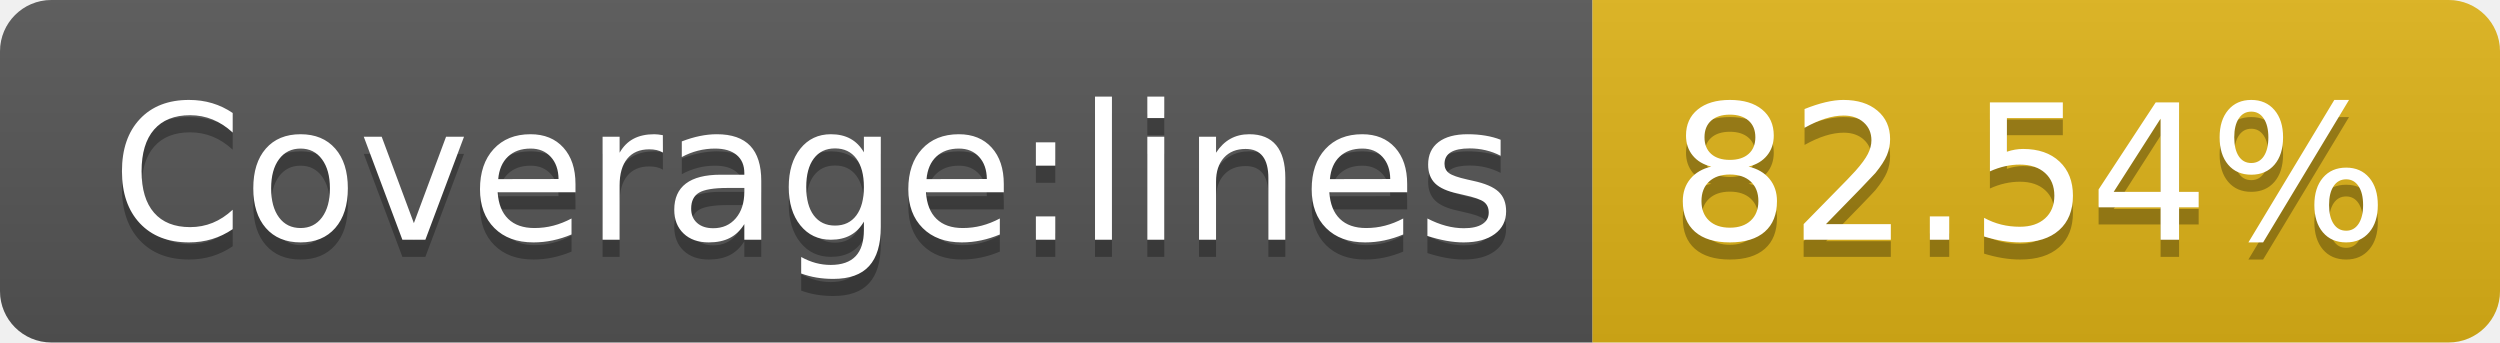
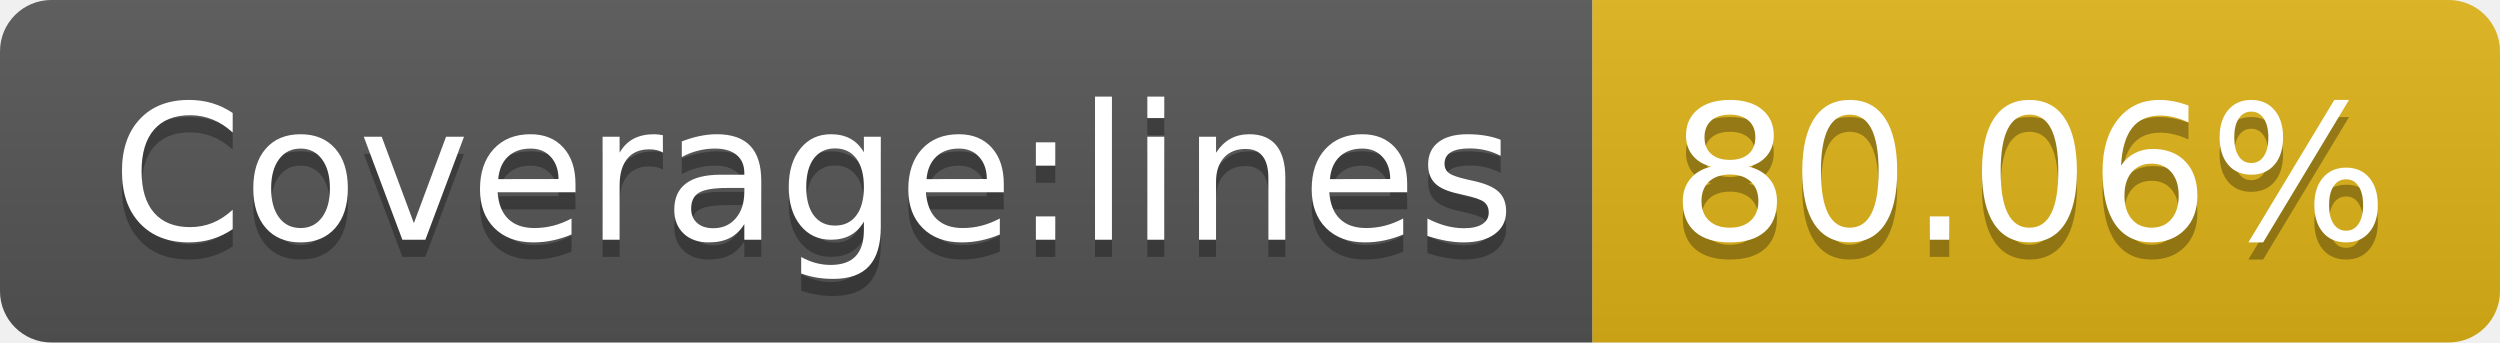
- <svg xmlns="http://www.w3.org/2000/svg" width="146" height="20" role="img" aria-label="Coverage:lines: 82.54%">
+ <svg xmlns="http://www.w3.org/2000/svg" width="146" height="20" role="img" aria-label="Coverage:lines: 80.06%">
  <linearGradient id="s" x2="0" y2="100%">
    <stop offset="0" stop-color="#bbb" stop-opacity=".1" />
    <stop offset="1" stop-opacity=".1" />
  </linearGradient>
  <clipPath id="r">
    <rect width="146" height="20" rx="3" fill="#fff" />
  </clipPath>
  <g clip-path="url(#r)">
    <rect width="93" height="20" fill="#555" />
    <rect x="93" width="53" height="20" fill="#dfb317" />
    <rect width="146" height="20" fill="url(#s)" />
  </g>
  <g fill="#fff" text-anchor="middle" font-family="Verdana,Geneva,DejaVu Sans,sans-serif" text-rendering="geometricPrecision" font-size="110">
    <text aria-hidden="true" x="475" y="150" fill="#010101" fill-opacity=".3" transform="scale(.1)" textLength="830">Coverage:lines</text>
    <text x="475" y="140" transform="scale(.1)" fill="#fff" textLength="830">Coverage:lines</text>
-     <text aria-hidden="true" x="1185" y="150" fill="#010101" fill-opacity=".3" transform="scale(.1)" textLength="430">82.54%</text>
-     <text x="1185" y="140" transform="scale(.1)" fill="#fff" textLength="430">82.54%</text>
+     <text aria-hidden="true" x="1185" y="150" fill="#010101" fill-opacity=".3" transform="scale(.1)" textLength="430">80.06%</text>
+     <text x="1185" y="140" transform="scale(.1)" fill="#fff" textLength="430">80.06%</text>
  </g>
</svg>
